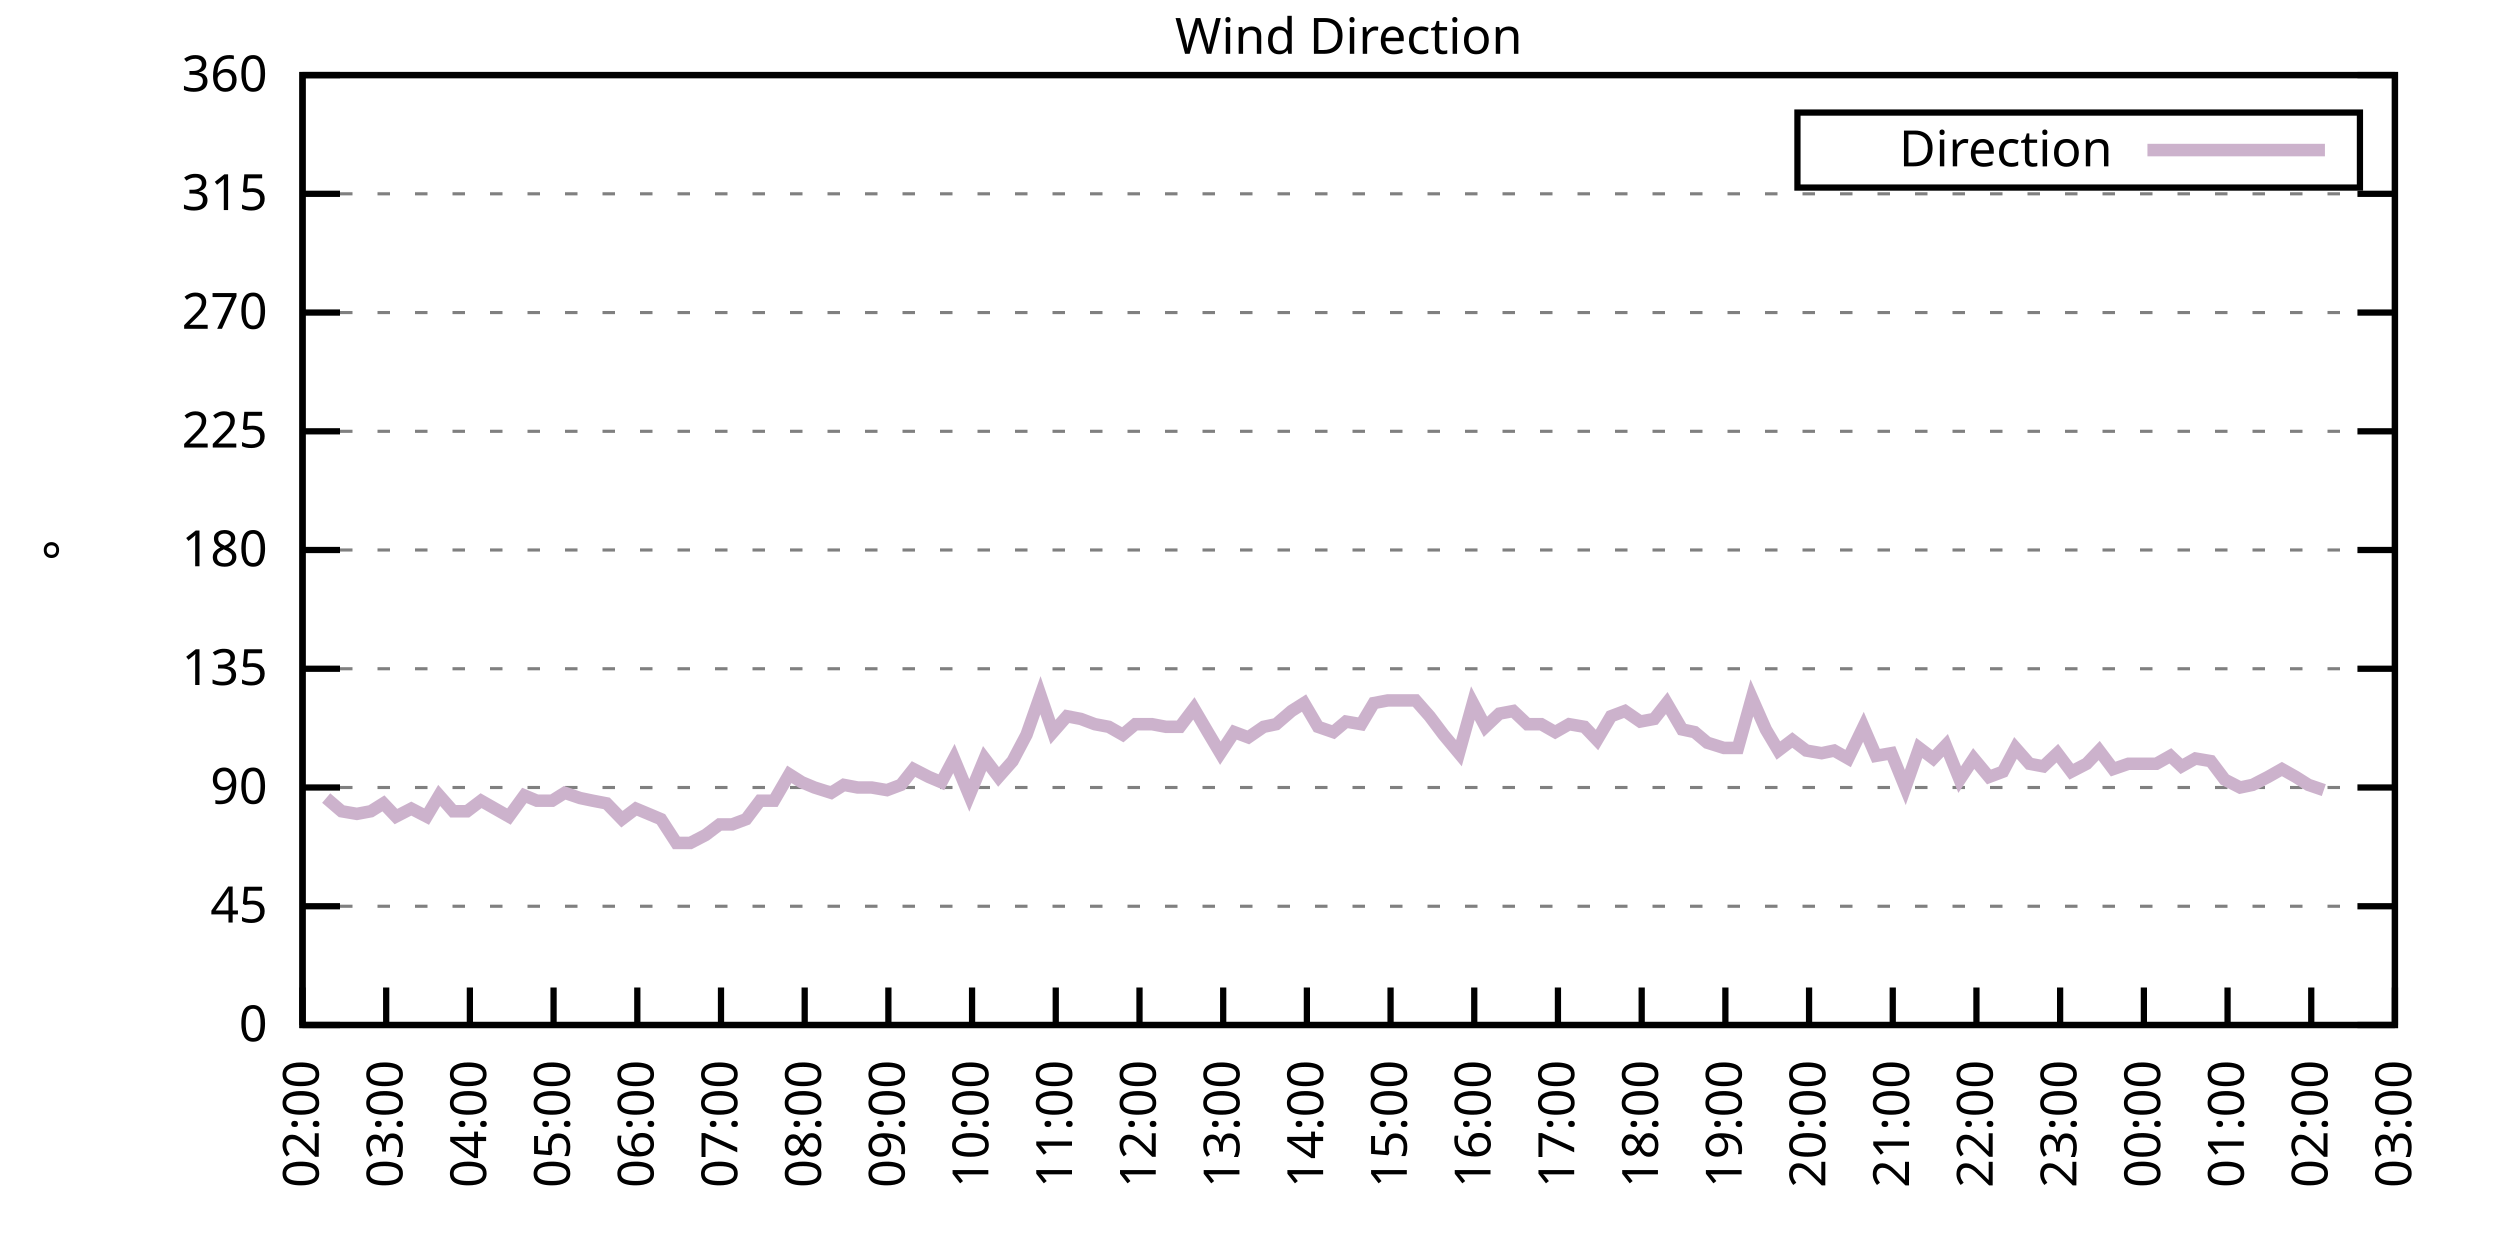
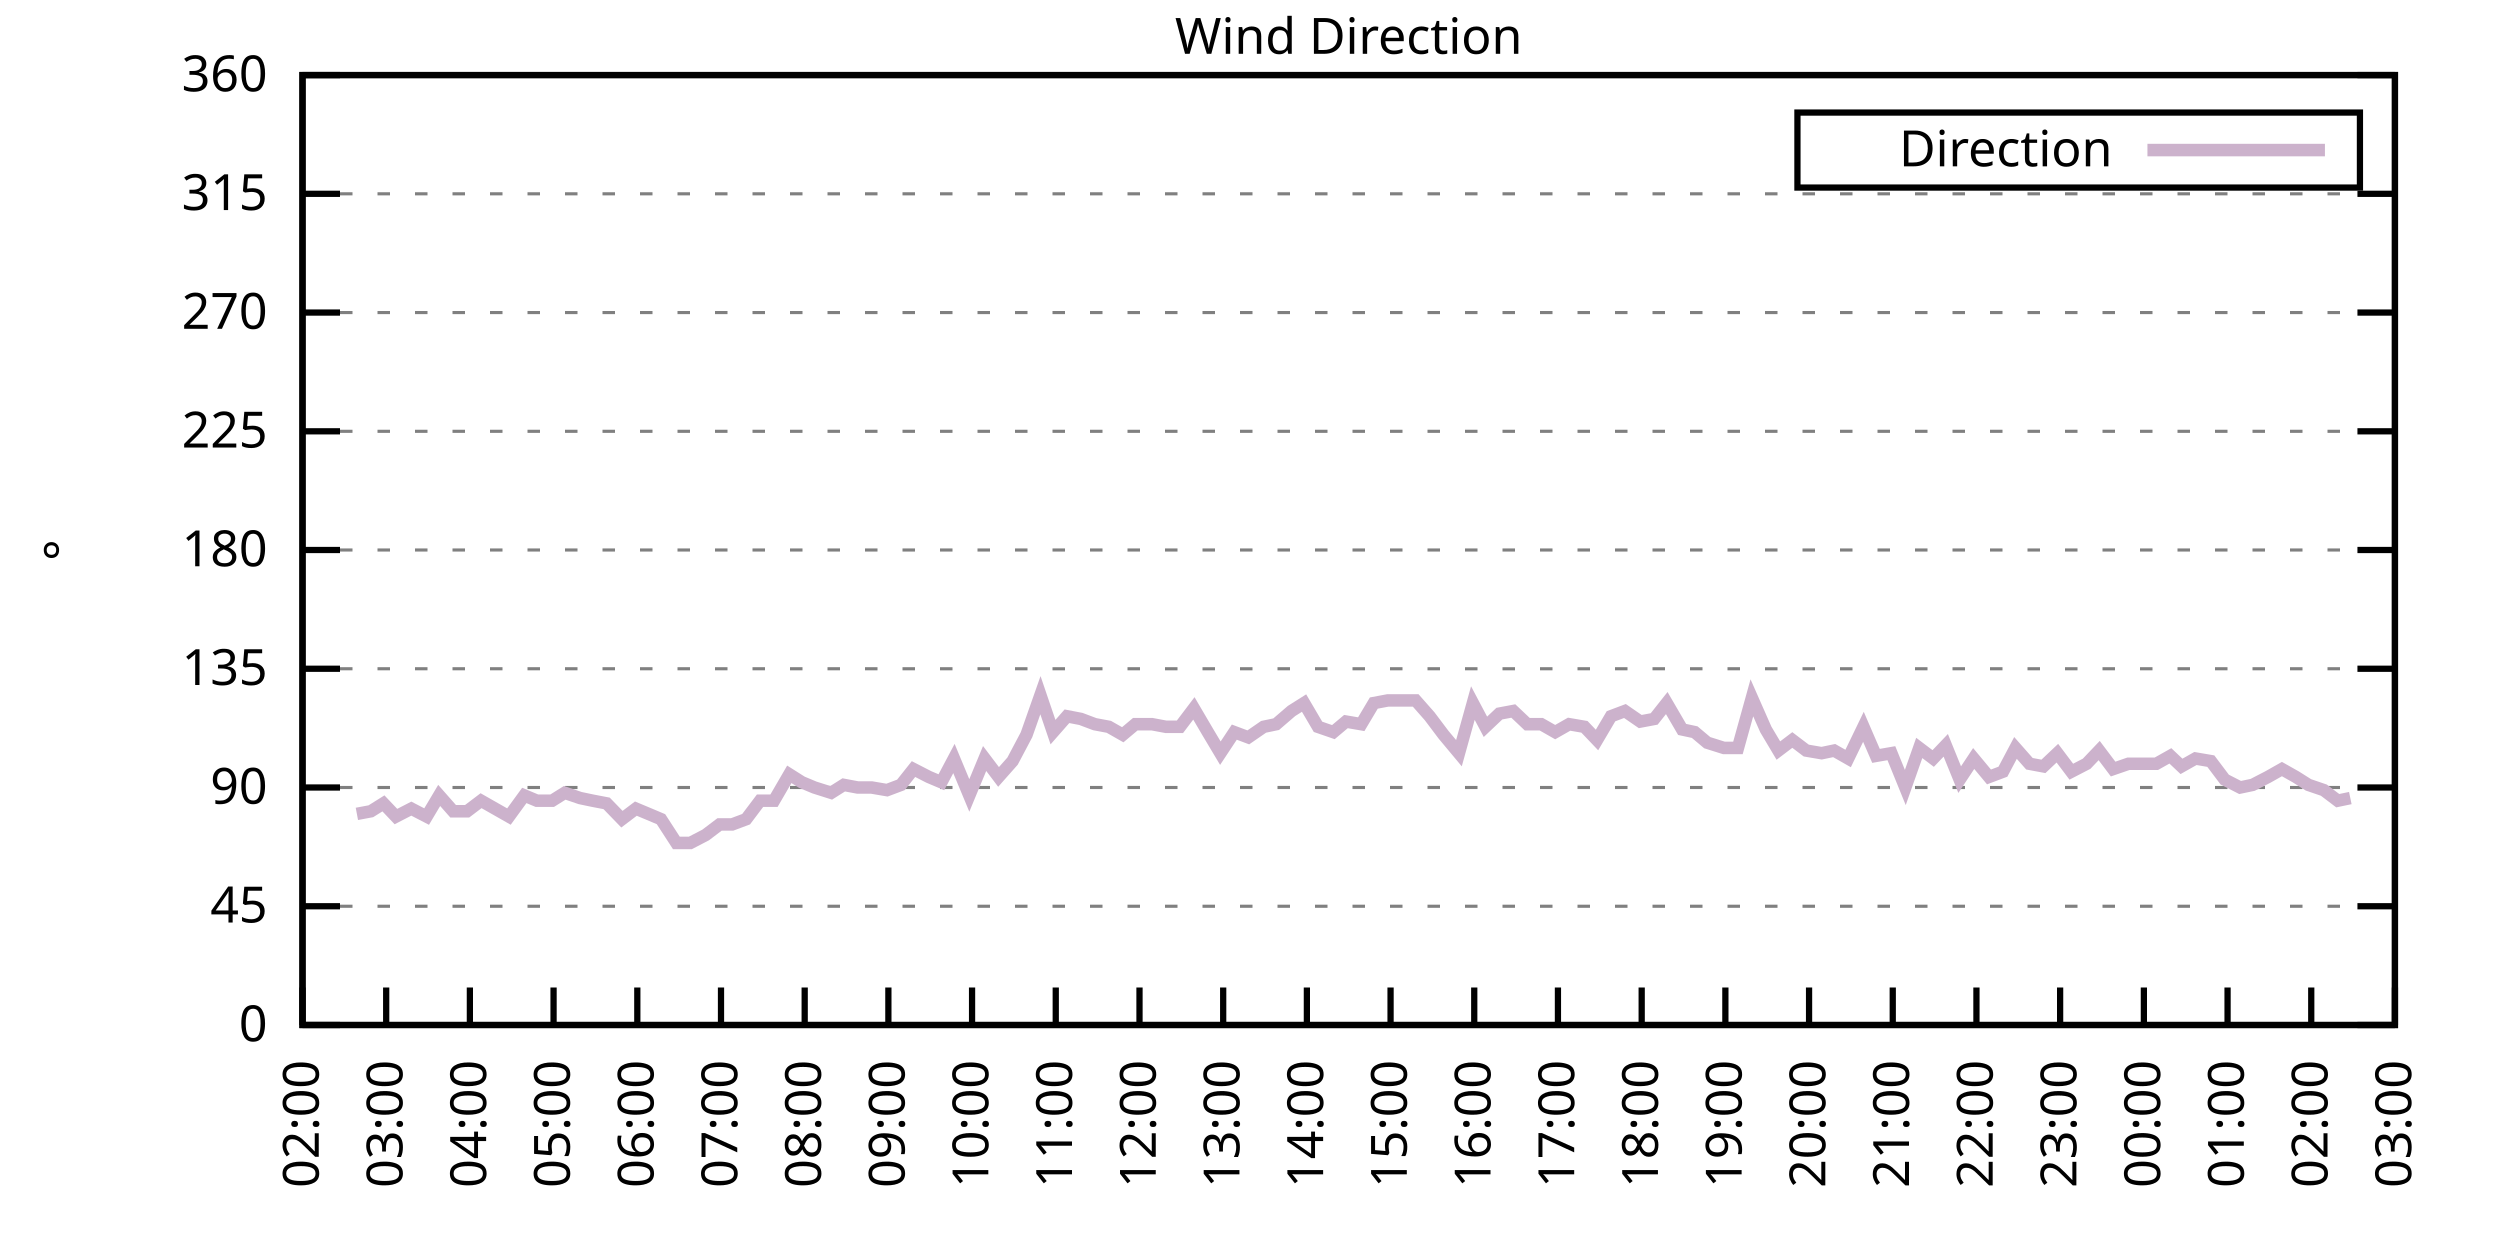
<svg xmlns="http://www.w3.org/2000/svg" xmlns:xlink="http://www.w3.org/1999/xlink" width="400" height="200" viewBox="0 0 400 200">
  <g id="gnuplot_canvas">
    <rect x="0" y="0" width="400" height="200" fill="none" />
    <defs>
      <circle id="gpDot" r="0.5" stroke-width="0.5" stroke="currentColor" />
      <path id="gpPt0" stroke-width="0.333" stroke="currentColor" d="M-1,0 h2 M0,-1 v2" />
      <path id="gpPt1" stroke-width="0.333" stroke="currentColor" d="M-1,-1 L1,1 M1,-1 L-1,1" />
      <path id="gpPt2" stroke-width="0.333" stroke="currentColor" d="M-1,0 L1,0 M0,-1 L0,1 M-1,-1 L1,1 M-1,1 L1,-1" />
      <rect id="gpPt3" stroke-width="0.333" stroke="currentColor" x="-1" y="-1" width="2" height="2" />
      <rect id="gpPt4" stroke-width="0.333" stroke="currentColor" fill="currentColor" x="-1" y="-1" width="2" height="2" />
      <circle id="gpPt5" stroke-width="0.333" stroke="currentColor" cx="0" cy="0" r="1" />
      <use xlink:href="#gpPt5" id="gpPt6" fill="currentColor" stroke="none" />
      <path id="gpPt7" stroke-width="0.333" stroke="currentColor" d="M0,-1.33 L-1.33,0.67 L1.33,0.67 z" />
      <use xlink:href="#gpPt7" id="gpPt8" fill="currentColor" stroke="none" />
      <use xlink:href="#gpPt7" id="gpPt9" stroke="currentColor" transform="rotate(180)" />
      <use xlink:href="#gpPt9" id="gpPt10" fill="currentColor" stroke="none" />
      <use xlink:href="#gpPt3" id="gpPt11" stroke="currentColor" transform="rotate(45)" />
      <use xlink:href="#gpPt11" id="gpPt12" fill="currentColor" stroke="none" />
      <path id="gpPt13" stroke-width="0.333" stroke="currentColor" d="M0,1.330 L1.265,0.411 L0.782,-1.067 L-0.782,-1.076 L-1.265,0.411 z" />
      <use xlink:href="#gpPt13" id="gpPt14" fill="currentColor" stroke="none" />
      <filter id="textbox" filterUnits="objectBoundingBox" x="0" y="0" height="1" width="1">
        <feFlood flood-color="white" flood-opacity="1" result="bgnd" />
        <feComposite in="SourceGraphic" in2="bgnd" operator="atop" />
      </filter>
      <filter id="greybox" filterUnits="objectBoundingBox" x="0" y="0" height="1" width="1">
        <feFlood flood-color="lightgrey" flood-opacity="1" result="grey" />
        <feComposite in="SourceGraphic" in2="grey" operator="atop" />
      </filter>
    </defs>
    <g fill="none" color="white" stroke="currentColor" stroke-width="1.00" stroke-linecap="butt" stroke-linejoin="miter">
</g>
    <g fill="none" color="black" stroke="currentColor" stroke-width="1.00" stroke-linecap="butt" stroke-linejoin="miter">
      <g stroke="none" shape-rendering="crispEdges">
        <polygon fill="rgb(255, 255, 255)" points="48.40,164.00 383.18,164.00 383.18,12.02 48.40,12.02 " />
      </g>
    </g>
    <g fill="none" color="black" stroke="currentColor" stroke-width="1.00" stroke-linecap="butt" stroke-linejoin="miter">
</g>
    <g fill="none" color="black" stroke="black" stroke-width="0.50" stroke-linecap="butt" stroke-linejoin="miter">
</g>
    <g fill="none" color="gray" stroke="currentColor" stroke-width="0.50" stroke-linecap="butt" stroke-linejoin="miter">
      <path stroke="gray" stroke-dasharray="2,4" class="gridline" d="M48.40,164.00 L383.19,164.00  " />
    </g>
    <g fill="none" color="gray" stroke="gray" stroke-width="1.00" stroke-linecap="butt" stroke-linejoin="miter">
</g>
    <g fill="none" color="black" stroke="currentColor" stroke-width="1.00" stroke-linecap="butt" stroke-linejoin="miter">
      <path stroke="black" d="M48.40,164.00 L54.40,164.00 M383.19,164.00 L377.19,164.00  " />
      <g transform="translate(42.80,166.60)" stroke="none" fill="black" font-family="Sans" font-size="8.00" text-anchor="end">
        <text>
          <tspan font-family="Sans"> 0</tspan>
        </text>
      </g>
    </g>
    <g fill="none" color="black" stroke="currentColor" stroke-width="1.00" stroke-linecap="butt" stroke-linejoin="miter">
</g>
    <g fill="none" color="black" stroke="black" stroke-width="0.50" stroke-linecap="butt" stroke-linejoin="miter">
</g>
    <g fill="none" color="gray" stroke="currentColor" stroke-width="0.50" stroke-linecap="butt" stroke-linejoin="miter">
      <path stroke="gray" stroke-dasharray="2,4" class="gridline" d="M48.40,145.00 L383.19,145.00  " />
    </g>
    <g fill="none" color="gray" stroke="gray" stroke-width="1.00" stroke-linecap="butt" stroke-linejoin="miter">
</g>
    <g fill="none" color="black" stroke="currentColor" stroke-width="1.00" stroke-linecap="butt" stroke-linejoin="miter">
      <path stroke="black" d="M48.40,145.00 L54.40,145.00 M383.19,145.00 L377.19,145.00  " />
      <g transform="translate(42.80,147.60)" stroke="none" fill="black" font-family="Sans" font-size="8.00" text-anchor="end">
        <text>
          <tspan font-family="Sans"> 45</tspan>
        </text>
      </g>
    </g>
    <g fill="none" color="black" stroke="currentColor" stroke-width="1.00" stroke-linecap="butt" stroke-linejoin="miter">
</g>
    <g fill="none" color="black" stroke="black" stroke-width="0.50" stroke-linecap="butt" stroke-linejoin="miter">
</g>
    <g fill="none" color="gray" stroke="currentColor" stroke-width="0.50" stroke-linecap="butt" stroke-linejoin="miter">
      <path stroke="gray" stroke-dasharray="2,4" class="gridline" d="M48.40,126.00 L383.19,126.00  " />
    </g>
    <g fill="none" color="gray" stroke="gray" stroke-width="1.00" stroke-linecap="butt" stroke-linejoin="miter">
</g>
    <g fill="none" color="black" stroke="currentColor" stroke-width="1.00" stroke-linecap="butt" stroke-linejoin="miter">
      <path stroke="black" d="M48.40,126.00 L54.40,126.00 M383.19,126.00 L377.19,126.00  " />
      <g transform="translate(42.80,128.60)" stroke="none" fill="black" font-family="Sans" font-size="8.00" text-anchor="end">
        <text>
          <tspan font-family="Sans"> 90</tspan>
        </text>
      </g>
    </g>
    <g fill="none" color="black" stroke="currentColor" stroke-width="1.00" stroke-linecap="butt" stroke-linejoin="miter">
</g>
    <g fill="none" color="black" stroke="black" stroke-width="0.50" stroke-linecap="butt" stroke-linejoin="miter">
</g>
    <g fill="none" color="gray" stroke="currentColor" stroke-width="0.50" stroke-linecap="butt" stroke-linejoin="miter">
      <path stroke="gray" stroke-dasharray="2,4" class="gridline" d="M48.40,107.00 L383.19,107.00  " />
    </g>
    <g fill="none" color="gray" stroke="gray" stroke-width="1.00" stroke-linecap="butt" stroke-linejoin="miter">
</g>
    <g fill="none" color="black" stroke="currentColor" stroke-width="1.00" stroke-linecap="butt" stroke-linejoin="miter">
      <path stroke="black" d="M48.40,107.00 L54.40,107.00 M383.19,107.00 L377.19,107.00  " />
      <g transform="translate(42.80,109.60)" stroke="none" fill="black" font-family="Sans" font-size="8.00" text-anchor="end">
        <text>
          <tspan font-family="Sans"> 135</tspan>
        </text>
      </g>
    </g>
    <g fill="none" color="black" stroke="currentColor" stroke-width="1.00" stroke-linecap="butt" stroke-linejoin="miter">
</g>
    <g fill="none" color="black" stroke="black" stroke-width="0.50" stroke-linecap="butt" stroke-linejoin="miter">
</g>
    <g fill="none" color="gray" stroke="currentColor" stroke-width="0.50" stroke-linecap="butt" stroke-linejoin="miter">
      <path stroke="gray" stroke-dasharray="2,4" class="gridline" d="M48.40,88.00 L383.19,88.00  " />
    </g>
    <g fill="none" color="gray" stroke="gray" stroke-width="1.00" stroke-linecap="butt" stroke-linejoin="miter">
</g>
    <g fill="none" color="black" stroke="currentColor" stroke-width="1.00" stroke-linecap="butt" stroke-linejoin="miter">
      <path stroke="black" d="M48.40,88.00 L54.40,88.00 M383.19,88.00 L377.19,88.00  " />
      <g transform="translate(42.80,90.60)" stroke="none" fill="black" font-family="Sans" font-size="8.00" text-anchor="end">
        <text>
          <tspan font-family="Sans"> 180</tspan>
        </text>
      </g>
    </g>
    <g fill="none" color="black" stroke="currentColor" stroke-width="1.00" stroke-linecap="butt" stroke-linejoin="miter">
</g>
    <g fill="none" color="black" stroke="black" stroke-width="0.50" stroke-linecap="butt" stroke-linejoin="miter">
</g>
    <g fill="none" color="gray" stroke="currentColor" stroke-width="0.50" stroke-linecap="butt" stroke-linejoin="miter">
      <path stroke="gray" stroke-dasharray="2,4" class="gridline" d="M48.40,69.01 L383.19,69.01  " />
    </g>
    <g fill="none" color="gray" stroke="gray" stroke-width="1.00" stroke-linecap="butt" stroke-linejoin="miter">
</g>
    <g fill="none" color="black" stroke="currentColor" stroke-width="1.00" stroke-linecap="butt" stroke-linejoin="miter">
      <path stroke="black" d="M48.40,69.01 L54.40,69.01 M383.19,69.01 L377.19,69.01  " />
      <g transform="translate(42.80,71.61)" stroke="none" fill="black" font-family="Sans" font-size="8.00" text-anchor="end">
        <text>
          <tspan font-family="Sans"> 225</tspan>
        </text>
      </g>
    </g>
    <g fill="none" color="black" stroke="currentColor" stroke-width="1.00" stroke-linecap="butt" stroke-linejoin="miter">
</g>
    <g fill="none" color="black" stroke="black" stroke-width="0.50" stroke-linecap="butt" stroke-linejoin="miter">
</g>
    <g fill="none" color="gray" stroke="currentColor" stroke-width="0.50" stroke-linecap="butt" stroke-linejoin="miter">
      <path stroke="gray" stroke-dasharray="2,4" class="gridline" d="M48.40,50.01 L383.19,50.01  " />
    </g>
    <g fill="none" color="gray" stroke="gray" stroke-width="1.00" stroke-linecap="butt" stroke-linejoin="miter">
</g>
    <g fill="none" color="black" stroke="currentColor" stroke-width="1.00" stroke-linecap="butt" stroke-linejoin="miter">
      <path stroke="black" d="M48.40,50.01 L54.40,50.01 M383.19,50.01 L377.19,50.01  " />
      <g transform="translate(42.80,52.61)" stroke="none" fill="black" font-family="Sans" font-size="8.00" text-anchor="end">
        <text>
          <tspan font-family="Sans"> 270</tspan>
        </text>
      </g>
    </g>
    <g fill="none" color="black" stroke="currentColor" stroke-width="1.00" stroke-linecap="butt" stroke-linejoin="miter">
</g>
    <g fill="none" color="black" stroke="black" stroke-width="0.50" stroke-linecap="butt" stroke-linejoin="miter">
</g>
    <g fill="none" color="gray" stroke="currentColor" stroke-width="0.50" stroke-linecap="butt" stroke-linejoin="miter">
      <path stroke="gray" stroke-dasharray="2,4" class="gridline" d="M48.40,31.01 L383.19,31.01  " />
    </g>
    <g fill="none" color="gray" stroke="gray" stroke-width="1.00" stroke-linecap="butt" stroke-linejoin="miter">
</g>
    <g fill="none" color="black" stroke="currentColor" stroke-width="1.00" stroke-linecap="butt" stroke-linejoin="miter">
      <path stroke="black" d="M48.40,31.01 L54.40,31.01 M383.19,31.01 L377.19,31.01  " />
      <g transform="translate(42.80,33.61)" stroke="none" fill="black" font-family="Sans" font-size="8.00" text-anchor="end">
        <text>
          <tspan font-family="Sans"> 315</tspan>
        </text>
      </g>
    </g>
    <g fill="none" color="black" stroke="currentColor" stroke-width="1.00" stroke-linecap="butt" stroke-linejoin="miter">
</g>
    <g fill="none" color="black" stroke="black" stroke-width="0.50" stroke-linecap="butt" stroke-linejoin="miter">
</g>
    <g fill="none" color="gray" stroke="currentColor" stroke-width="0.50" stroke-linecap="butt" stroke-linejoin="miter">
      <path stroke="gray" stroke-dasharray="2,4" class="gridline" d="M48.40,12.01 L383.19,12.01  " />
    </g>
    <g fill="none" color="gray" stroke="gray" stroke-width="1.00" stroke-linecap="butt" stroke-linejoin="miter">
</g>
    <g fill="none" color="black" stroke="currentColor" stroke-width="1.00" stroke-linecap="butt" stroke-linejoin="miter">
      <path stroke="black" d="M48.40,12.01 L54.40,12.01 M383.19,12.01 L377.19,12.01  " />
      <g transform="translate(42.80,14.61)" stroke="none" fill="black" font-family="Sans" font-size="8.00" text-anchor="end">
        <text>
          <tspan font-family="Sans"> 360</tspan>
        </text>
      </g>
    </g>
    <g fill="none" color="black" stroke="currentColor" stroke-width="1.00" stroke-linecap="butt" stroke-linejoin="miter">
      <path stroke="black" d="M48.40,164.00 L48.40,158.00  " />
      <g transform="translate(51.00,169.60) rotate(270.00)" stroke="none" fill="black" font-family="Sans" font-size="8.00" text-anchor="end">
        <text>
          <tspan font-family="Sans">02:00</tspan>
        </text>
      </g>
    </g>
    <g fill="none" color="black" stroke="currentColor" stroke-width="1.00" stroke-linecap="butt" stroke-linejoin="miter">
      <path stroke="black" d="M61.79,164.00 L61.79,158.00  " />
      <g transform="translate(64.39,169.60) rotate(270.00)" stroke="none" fill="black" font-family="Sans" font-size="8.00" text-anchor="end">
        <text>
          <tspan font-family="Sans">03:00</tspan>
        </text>
      </g>
    </g>
    <g fill="none" color="black" stroke="currentColor" stroke-width="1.00" stroke-linecap="butt" stroke-linejoin="miter">
      <path stroke="black" d="M75.18,164.00 L75.18,158.00  " />
      <g transform="translate(77.78,169.60) rotate(270.00)" stroke="none" fill="black" font-family="Sans" font-size="8.00" text-anchor="end">
        <text>
          <tspan font-family="Sans">04:00</tspan>
        </text>
      </g>
    </g>
    <g fill="none" color="black" stroke="currentColor" stroke-width="1.00" stroke-linecap="butt" stroke-linejoin="miter">
      <path stroke="black" d="M88.57,164.00 L88.57,158.00  " />
      <g transform="translate(91.17,169.60) rotate(270.00)" stroke="none" fill="black" font-family="Sans" font-size="8.00" text-anchor="end">
        <text>
          <tspan font-family="Sans">05:00</tspan>
        </text>
      </g>
    </g>
    <g fill="none" color="black" stroke="currentColor" stroke-width="1.00" stroke-linecap="butt" stroke-linejoin="miter">
      <path stroke="black" d="M101.97,164.00 L101.97,158.00  " />
      <g transform="translate(104.57,169.60) rotate(270.00)" stroke="none" fill="black" font-family="Sans" font-size="8.00" text-anchor="end">
        <text>
          <tspan font-family="Sans">06:00</tspan>
        </text>
      </g>
    </g>
    <g fill="none" color="black" stroke="currentColor" stroke-width="1.00" stroke-linecap="butt" stroke-linejoin="miter">
      <path stroke="black" d="M115.36,164.00 L115.36,158.00  " />
      <g transform="translate(117.96,169.60) rotate(270.00)" stroke="none" fill="black" font-family="Sans" font-size="8.00" text-anchor="end">
        <text>
          <tspan font-family="Sans">07:00</tspan>
        </text>
      </g>
    </g>
    <g fill="none" color="black" stroke="currentColor" stroke-width="1.00" stroke-linecap="butt" stroke-linejoin="miter">
      <path stroke="black" d="M128.75,164.00 L128.75,158.00  " />
      <g transform="translate(131.35,169.60) rotate(270.00)" stroke="none" fill="black" font-family="Sans" font-size="8.00" text-anchor="end">
        <text>
          <tspan font-family="Sans">08:00</tspan>
        </text>
      </g>
    </g>
    <g fill="none" color="black" stroke="currentColor" stroke-width="1.00" stroke-linecap="butt" stroke-linejoin="miter">
      <path stroke="black" d="M142.14,164.00 L142.14,158.00  " />
      <g transform="translate(144.74,169.60) rotate(270.00)" stroke="none" fill="black" font-family="Sans" font-size="8.00" text-anchor="end">
        <text>
          <tspan font-family="Sans">09:00</tspan>
        </text>
      </g>
    </g>
    <g fill="none" color="black" stroke="currentColor" stroke-width="1.00" stroke-linecap="butt" stroke-linejoin="miter">
      <path stroke="black" d="M155.53,164.00 L155.53,158.00  " />
      <g transform="translate(158.13,169.60) rotate(270.00)" stroke="none" fill="black" font-family="Sans" font-size="8.00" text-anchor="end">
        <text>
          <tspan font-family="Sans">10:00</tspan>
        </text>
      </g>
    </g>
    <g fill="none" color="black" stroke="currentColor" stroke-width="1.00" stroke-linecap="butt" stroke-linejoin="miter">
      <path stroke="black" d="M168.92,164.00 L168.92,158.00  " />
      <g transform="translate(171.52,169.60) rotate(270.00)" stroke="none" fill="black" font-family="Sans" font-size="8.00" text-anchor="end">
        <text>
          <tspan font-family="Sans">11:00</tspan>
        </text>
      </g>
    </g>
    <g fill="none" color="black" stroke="currentColor" stroke-width="1.00" stroke-linecap="butt" stroke-linejoin="miter">
      <path stroke="black" d="M182.32,164.00 L182.32,158.00  " />
      <g transform="translate(184.92,169.60) rotate(270.00)" stroke="none" fill="black" font-family="Sans" font-size="8.00" text-anchor="end">
        <text>
          <tspan font-family="Sans">12:00</tspan>
        </text>
      </g>
    </g>
    <g fill="none" color="black" stroke="currentColor" stroke-width="1.00" stroke-linecap="butt" stroke-linejoin="miter">
      <path stroke="black" d="M195.71,164.00 L195.71,158.00  " />
      <g transform="translate(198.31,169.60) rotate(270.00)" stroke="none" fill="black" font-family="Sans" font-size="8.00" text-anchor="end">
        <text>
          <tspan font-family="Sans">13:00</tspan>
        </text>
      </g>
    </g>
    <g fill="none" color="black" stroke="currentColor" stroke-width="1.00" stroke-linecap="butt" stroke-linejoin="miter">
      <path stroke="black" d="M209.10,164.00 L209.10,158.00  " />
      <g transform="translate(211.70,169.60) rotate(270.00)" stroke="none" fill="black" font-family="Sans" font-size="8.00" text-anchor="end">
        <text>
          <tspan font-family="Sans">14:00</tspan>
        </text>
      </g>
    </g>
    <g fill="none" color="black" stroke="currentColor" stroke-width="1.00" stroke-linecap="butt" stroke-linejoin="miter">
      <path stroke="black" d="M222.49,164.00 L222.49,158.00  " />
      <g transform="translate(225.09,169.60) rotate(270.00)" stroke="none" fill="black" font-family="Sans" font-size="8.00" text-anchor="end">
        <text>
          <tspan font-family="Sans">15:00</tspan>
        </text>
      </g>
    </g>
    <g fill="none" color="black" stroke="currentColor" stroke-width="1.00" stroke-linecap="butt" stroke-linejoin="miter">
      <path stroke="black" d="M235.88,164.00 L235.88,158.00  " />
      <g transform="translate(238.48,169.60) rotate(270.00)" stroke="none" fill="black" font-family="Sans" font-size="8.00" text-anchor="end">
        <text>
          <tspan font-family="Sans">16:00</tspan>
        </text>
      </g>
    </g>
    <g fill="none" color="black" stroke="currentColor" stroke-width="1.00" stroke-linecap="butt" stroke-linejoin="miter">
      <path stroke="black" d="M249.27,164.00 L249.27,158.00  " />
      <g transform="translate(251.87,169.60) rotate(270.00)" stroke="none" fill="black" font-family="Sans" font-size="8.00" text-anchor="end">
        <text>
          <tspan font-family="Sans">17:00</tspan>
        </text>
      </g>
    </g>
    <g fill="none" color="black" stroke="currentColor" stroke-width="1.00" stroke-linecap="butt" stroke-linejoin="miter">
      <path stroke="black" d="M262.67,164.00 L262.67,158.00  " />
      <g transform="translate(265.27,169.60) rotate(270.00)" stroke="none" fill="black" font-family="Sans" font-size="8.00" text-anchor="end">
        <text>
          <tspan font-family="Sans">18:00</tspan>
        </text>
      </g>
    </g>
    <g fill="none" color="black" stroke="currentColor" stroke-width="1.00" stroke-linecap="butt" stroke-linejoin="miter">
      <path stroke="black" d="M276.06,164.00 L276.06,158.00  " />
      <g transform="translate(278.66,169.60) rotate(270.00)" stroke="none" fill="black" font-family="Sans" font-size="8.00" text-anchor="end">
        <text>
          <tspan font-family="Sans">19:00</tspan>
        </text>
      </g>
    </g>
    <g fill="none" color="black" stroke="currentColor" stroke-width="1.00" stroke-linecap="butt" stroke-linejoin="miter">
      <path stroke="black" d="M289.45,164.00 L289.45,158.00  " />
      <g transform="translate(292.05,169.60) rotate(270.00)" stroke="none" fill="black" font-family="Sans" font-size="8.00" text-anchor="end">
        <text>
          <tspan font-family="Sans">20:00</tspan>
        </text>
      </g>
    </g>
    <g fill="none" color="black" stroke="currentColor" stroke-width="1.00" stroke-linecap="butt" stroke-linejoin="miter">
      <path stroke="black" d="M302.84,164.00 L302.84,158.00  " />
      <g transform="translate(305.44,169.60) rotate(270.00)" stroke="none" fill="black" font-family="Sans" font-size="8.00" text-anchor="end">
        <text>
          <tspan font-family="Sans">21:00</tspan>
        </text>
      </g>
    </g>
    <g fill="none" color="black" stroke="currentColor" stroke-width="1.00" stroke-linecap="butt" stroke-linejoin="miter">
      <path stroke="black" d="M316.23,164.00 L316.23,158.00  " />
      <g transform="translate(318.83,169.60) rotate(270.00)" stroke="none" fill="black" font-family="Sans" font-size="8.00" text-anchor="end">
        <text>
          <tspan font-family="Sans">22:00</tspan>
        </text>
      </g>
    </g>
    <g fill="none" color="black" stroke="currentColor" stroke-width="1.00" stroke-linecap="butt" stroke-linejoin="miter">
      <path stroke="black" d="M329.62,164.00 L329.62,158.00  " />
      <g transform="translate(332.22,169.60) rotate(270.00)" stroke="none" fill="black" font-family="Sans" font-size="8.00" text-anchor="end">
        <text>
          <tspan font-family="Sans">23:00</tspan>
        </text>
      </g>
    </g>
    <g fill="none" color="black" stroke="currentColor" stroke-width="1.00" stroke-linecap="butt" stroke-linejoin="miter">
      <path stroke="black" d="M343.02,164.00 L343.02,158.00  " />
      <g transform="translate(345.62,169.60) rotate(270.00)" stroke="none" fill="black" font-family="Sans" font-size="8.00" text-anchor="end">
        <text>
          <tspan font-family="Sans">00:00</tspan>
        </text>
      </g>
    </g>
    <g fill="none" color="black" stroke="currentColor" stroke-width="1.00" stroke-linecap="butt" stroke-linejoin="miter">
      <path stroke="black" d="M356.41,164.00 L356.41,158.00  " />
      <g transform="translate(359.01,169.60) rotate(270.00)" stroke="none" fill="black" font-family="Sans" font-size="8.00" text-anchor="end">
        <text>
          <tspan font-family="Sans">01:00</tspan>
        </text>
      </g>
    </g>
    <g fill="none" color="black" stroke="currentColor" stroke-width="1.00" stroke-linecap="butt" stroke-linejoin="miter">
      <path stroke="black" d="M369.80,164.00 L369.80,158.00  " />
      <g transform="translate(372.40,169.60) rotate(270.00)" stroke="none" fill="black" font-family="Sans" font-size="8.00" text-anchor="end">
        <text>
          <tspan font-family="Sans">02:00</tspan>
        </text>
      </g>
    </g>
    <g fill="none" color="black" stroke="currentColor" stroke-width="1.00" stroke-linecap="butt" stroke-linejoin="miter">
      <path stroke="black" d="M383.19,164.00 L383.19,158.00  " />
      <g transform="translate(385.79,169.60) rotate(270.00)" stroke="none" fill="black" font-family="Sans" font-size="8.00" text-anchor="end">
        <text>
          <tspan font-family="Sans">03:00</tspan>
        </text>
      </g>
    </g>
    <g fill="none" color="black" stroke="currentColor" stroke-width="1.00" stroke-linecap="butt" stroke-linejoin="miter">
</g>
    <g fill="none" color="black" stroke="currentColor" stroke-width="1.00" stroke-linecap="butt" stroke-linejoin="miter">
      <path stroke="black" d="M48.40,12.01 L48.40,164.00 L383.19,164.00 L383.19,12.01 L48.40,12.01 Z  " />
    </g>
    <g fill="none" color="black" stroke="currentColor" stroke-width="1.00" stroke-linecap="butt" stroke-linejoin="miter">
</g>
    <g fill="none" color="black" stroke="currentColor" stroke-width="1.00" stroke-linecap="butt" stroke-linejoin="miter">
      <path stroke="black" d="M287.59,30.01 L287.59,18.01 L377.59,18.01 L377.59,30.01 L287.59,30.01 Z  " />
    </g>
    <g id="Wind_direction_plot_1">
      <g fill="none" color="white" stroke="black" stroke-width="2.00" stroke-linecap="butt" stroke-linejoin="miter">
</g>
      <g fill="none" color="black" stroke="currentColor" stroke-width="2.00" stroke-linecap="butt" stroke-linejoin="miter">
        <g transform="translate(337.99,26.61)" stroke="none" fill="black" font-family="Sans" font-size="8.00" text-anchor="end">
          <text>
            <tspan font-family="Sans">Direction</tspan>
          </text>
        </g>
      </g>
      <g fill="none" color="black" stroke="currentColor" stroke-width="2.00" stroke-linecap="butt" stroke-linejoin="miter">
-         <path stroke="rgb(204, 178, 204)" d="M343.59,24.01 L371.99,24.01 M52.19,127.69 L54.65,129.80 L57.10,130.22 L59.34,129.80 L61.35,128.54 L63.35,130.65   L65.81,129.38 L68.26,130.65 L70.27,127.27 L72.50,129.80 L74.74,129.80 L76.97,128.11 L79.20,129.38 L81.43,130.65   L83.89,127.27 L85.90,128.11 L88.35,128.11 L90.36,126.85 L92.82,127.69 L94.82,128.11 L97.06,128.54 L99.51,131.07   L101.74,129.38 L103.75,130.22 L105.76,131.07 L108.22,134.87 L110.45,134.87 L112.90,133.60 L115.13,131.91 L117.14,131.91   L119.38,131.07 L121.61,128.11 L123.84,128.11 L126.29,123.89 L128.30,125.16 L130.31,126.00 L132.99,126.85 L135.00,125.58   L137.23,126.00 L139.46,126.00 L141.92,126.42 L144.15,125.58 L146.16,123.05 L148.61,124.31 L150.62,125.16 L152.63,121.36   L155.09,127.27 L157.54,121.36 L159.77,124.31 L162.01,121.78 L164.24,117.56 L166.47,111.23 L168.48,117.14 L170.71,114.60   L172.94,115.03 L175.17,115.87 L177.41,116.29 L179.64,117.56 L181.65,115.87 L184.32,115.87 L186.56,116.29 L188.79,116.29   L191.02,113.34 L193.25,117.14 L195.26,120.51 L197.49,117.14 L199.73,117.98 L202.18,116.29 L204.19,115.87 L206.64,113.76   L208.65,112.49 L210.88,116.29 L213.34,117.14 L215.35,115.45 L217.80,115.87 L219.81,112.49 L222.04,112.07 L224.28,112.07   L226.51,112.07 L228.74,114.60 L230.97,117.56 L233.43,120.51 L235.66,112.49 L237.67,116.29 L239.90,114.18 L242.13,113.76   L244.36,115.87 L246.60,115.87 L248.83,117.14 L251.06,115.87 L253.51,116.29 L255.52,118.40 L257.76,114.60 L259.99,113.76   L262.44,115.45 L264.67,115.03 L266.68,112.49 L269.14,116.71 L271.15,117.14 L273.16,118.83 L275.83,119.67 L278.07,119.67   L280.30,111.65 L282.53,116.71 L284.54,120.09 L286.77,118.40 L289.00,120.09 L291.46,120.51 L293.47,120.09 L295.70,121.36   L298.15,116.29 L300.16,120.94 L302.62,120.51 L304.85,126.00 L307.08,119.67 L309.31,121.36 L311.32,119.25 L313.55,124.74   L315.79,121.36 L318.24,124.31 L320.47,123.47 L322.48,119.67 L324.71,122.20 L326.95,122.62 L329.18,120.51 L331.41,123.47   L333.86,122.20 L335.87,120.09 L338.10,123.05 L340.56,122.20 L345.02,122.20 L347.26,120.94 L349.04,122.62 L351.27,121.36   L353.73,121.78 L355.96,124.74 L358.42,126.00 L360.42,125.58 L362.88,124.31 L365.11,123.05 L367.34,124.31 L369.35,125.58   L371.81,126.42  " />
+         <path stroke="rgb(204, 178, 204)" d="M343.59,24.01 L371.99,24.01 M57.10,130.22 L59.34,129.80 L61.35,128.54 L63.35,130.65 L65.81,129.38 L68.26,130.65   L70.27,127.27 L72.50,129.80 L74.74,129.80 L76.97,128.11 L79.20,129.38 L81.43,130.65 L83.89,127.27 L85.90,128.11   L88.35,128.11 L90.36,126.85 L92.82,127.69 L94.82,128.11 L97.06,128.54 L99.51,131.07 L101.74,129.38 L103.75,130.22   L105.76,131.07 L108.22,134.87 L110.45,134.87 L112.90,133.60 L115.13,131.91 L117.14,131.91 L119.38,131.07 L121.61,128.11   L123.84,128.11 L126.29,123.89 L128.30,125.16 L130.31,126.00 L132.99,126.85 L135.00,125.58 L137.23,126.00 L139.46,126.00   L141.92,126.42 L144.15,125.58 L146.16,123.05 L148.61,124.31 L150.62,125.16 L152.63,121.36 L155.09,127.27 L157.54,121.36   L159.77,124.31 L162.01,121.78 L164.24,117.56 L166.47,111.23 L168.48,117.14 L170.71,114.60 L172.94,115.03 L175.17,115.87   L177.41,116.29 L179.64,117.56 L181.65,115.87 L184.32,115.87 L186.56,116.29 L188.79,116.29 L191.02,113.34 L193.25,117.14   L195.26,120.51 L197.49,117.14 L199.73,117.98 L202.18,116.29 L204.19,115.87 L206.64,113.76 L208.65,112.49 L210.88,116.29   L213.34,117.14 L215.35,115.45 L217.80,115.87 L219.81,112.49 L222.04,112.07 L224.28,112.07 L226.51,112.07 L228.74,114.60   L230.97,117.56 L233.43,120.51 L235.66,112.49 L237.67,116.29 L239.90,114.18 L242.13,113.76 L244.36,115.87 L246.60,115.87   L248.83,117.14 L251.06,115.87 L253.51,116.29 L255.52,118.40 L257.76,114.60 L259.99,113.76 L262.44,115.45 L264.67,115.03   L266.68,112.49 L269.14,116.71 L271.15,117.14 L273.16,118.83 L275.83,119.67 L278.07,119.67 L280.30,111.65 L282.53,116.71   L284.54,120.09 L286.77,118.40 L289.00,120.09 L291.46,120.51 L293.47,120.09 L295.70,121.36 L298.15,116.29 L300.16,120.94   L302.62,120.51 L304.85,126.00 L307.08,119.67 L309.31,121.36 L311.32,119.25 L313.55,124.74 L315.79,121.36 L318.24,124.31   L320.47,123.47 L322.48,119.67 L324.71,122.20 L326.95,122.62 L329.18,120.51 L331.41,123.47 L333.86,122.20 L335.87,120.09   L338.10,123.05 L340.56,122.20 L345.02,122.20 L347.26,120.94 L349.04,122.62 L351.27,121.36 L353.73,121.78 L355.96,124.74   L358.42,126.00 L360.42,125.58 L362.88,124.31 L365.11,123.05 L367.34,124.31 L369.35,125.58 L371.81,126.42 L374.04,128.11   L376.05,127.69  " />
      </g>
    </g>
    <g fill="none" color="black" stroke="currentColor" stroke-width="2.00" stroke-linecap="butt" stroke-linejoin="miter">
</g>
    <g fill="none" color="black" stroke="black" stroke-width="1.00" stroke-linecap="butt" stroke-linejoin="miter">
</g>
    <g fill="none" color="black" stroke="currentColor" stroke-width="1.00" stroke-linecap="butt" stroke-linejoin="miter">
      <path stroke="black" d="M48.40,12.01 L48.40,164.00 L383.19,164.00 L383.19,12.01 L48.40,12.01 Z  " />
      <g transform="translate(12.80,88.01) rotate(270.00)" stroke="none" fill="black" font-family="Sans" font-size="8.00" text-anchor="middle">
        <text>
          <tspan font-family="Sans">°</tspan>
        </text>
      </g>
    </g>
    <g fill="none" color="black" stroke="currentColor" stroke-width="1.00" stroke-linecap="butt" stroke-linejoin="miter">
</g>
    <g fill="none" color="black" stroke="currentColor" stroke-width="1.00" stroke-linecap="butt" stroke-linejoin="miter">
      <g transform="translate(215.79,8.61)" stroke="none" fill="black" font-family="Sans" font-size="8.00" text-anchor="middle">
        <text>
          <tspan font-family="Sans">Wind Direction</tspan>
        </text>
      </g>
    </g>
    <g fill="none" color="black" stroke="currentColor" stroke-width="1.00" stroke-linecap="butt" stroke-linejoin="miter">
</g>
  </g>
</svg>
